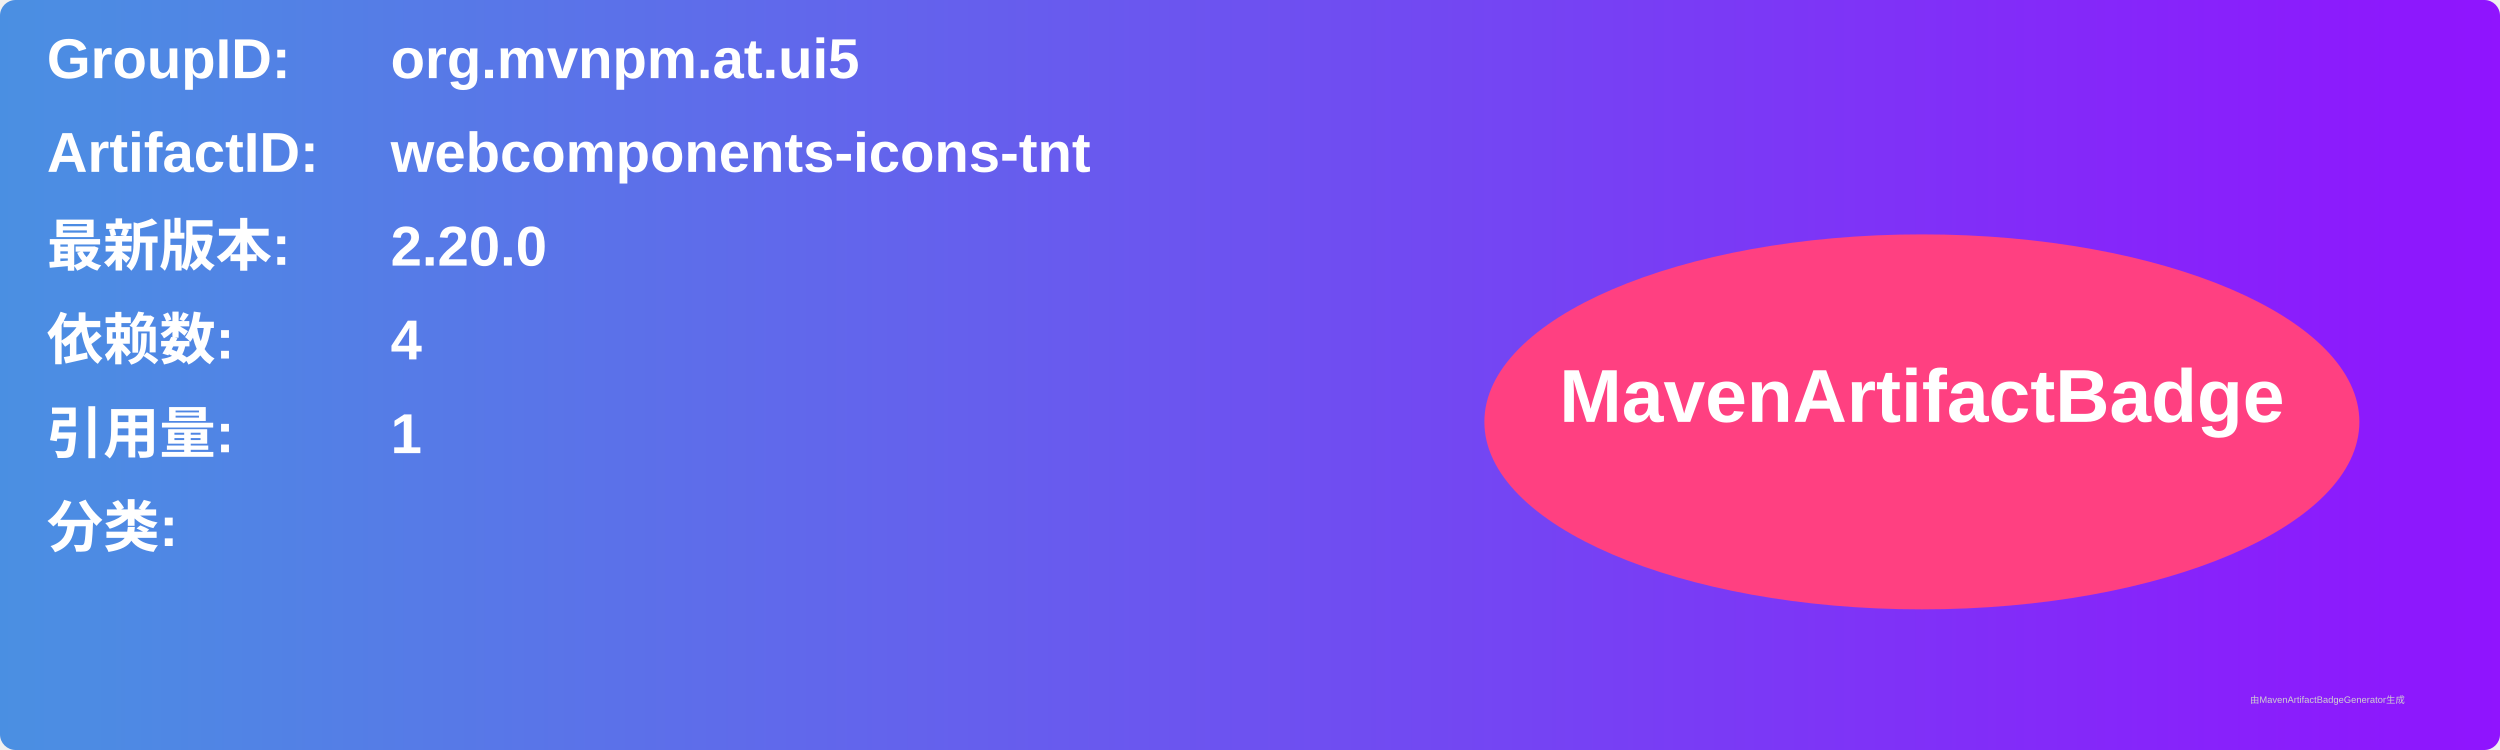
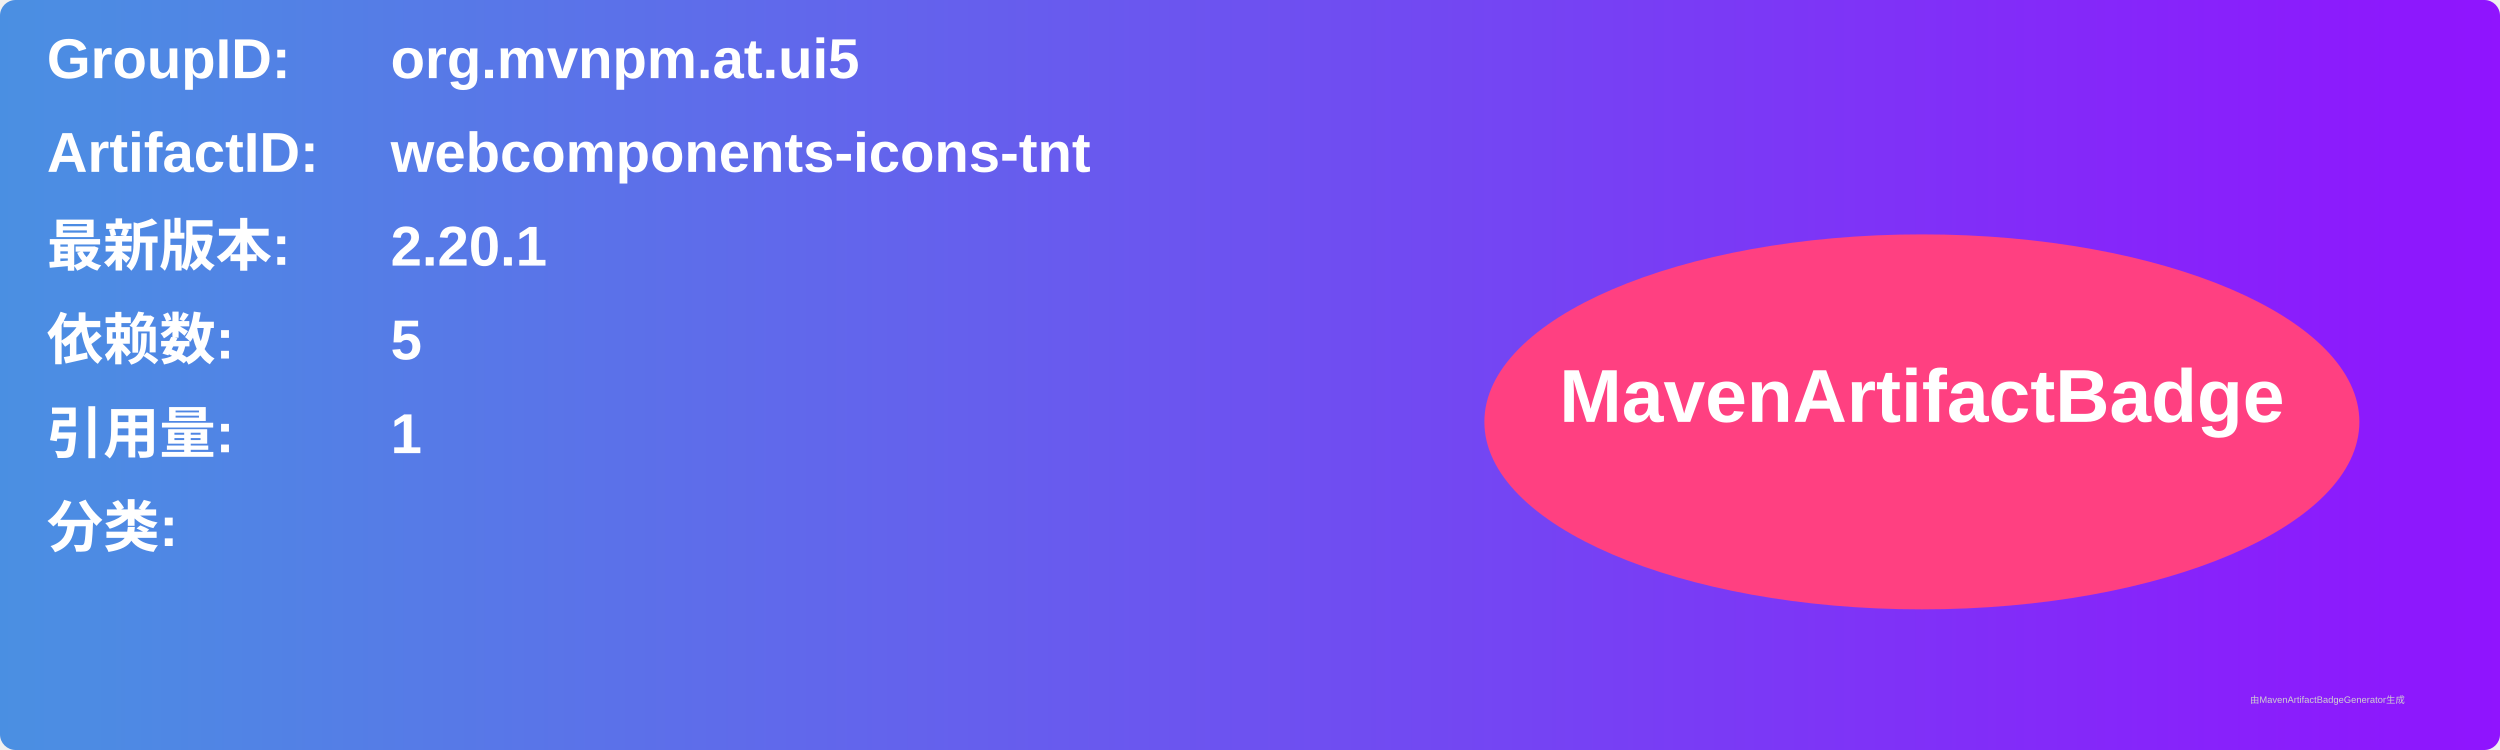
<svg xmlns="http://www.w3.org/2000/svg" width="800" height="240" viewBox="0 0 800 240">
  <linearGradient id="grad" x1="0%" y1="0%" x2="100%" y2="0%">
    <stop offset="0%" stop-color="#4a90e2" />
    <stop offset="100%" stop-color="#9013fe" />
  </linearGradient>
  <rect width="100%" height="100%" rx="5" ry="5" fill="url(#grad)" />
  <g transform="translate(15, 15)">
    <text x="0" y="10" font-family="Arial" font-size="18" fill="white" font-weight="bold" width="260">GroupID:</text>
    <text x="110" y="10" font-family="Arial" font-size="18" fill="white" font-weight="bold" width="460">org.mvnpm.at.ui5</text>
    <text x="0" y="40" font-family="Arial" font-size="18" fill="white" font-weight="bold" width="260">ArtifactID:</text>
    <text x="110" y="40" font-family="Arial" font-size="18" fill="white" font-weight="bold" width="460">webcomponents-icons-tnt</text>
    <text x="0" y="70" font-family="Arial" font-size="18" fill="white" font-weight="bold">最新版本:</text>
    <text x="110" y="70" font-family="Arial" font-size="18" fill="white" font-weight="bold">
-       <tspan font-weight="bold">2.20.0</tspan>
+       <tspan font-weight="bold">2.20.1</tspan>
    </text>
    <text x="0" y="100" font-family="Arial" font-size="18" fill="white" font-weight="bold">依赖数: </text>
    <text x="110" y="100" font-family="Arial" font-size="18" fill="white">
-       <tspan font-weight="bold">4</tspan>
+       <tspan font-weight="bold">5</tspan>
    </text>
    <text x="0" y="130" font-family="Arial" font-size="18" fill="white" font-weight="bold">引用量: </text>
    <text x="110" y="130" font-family="Arial" font-size="18" fill="white">
      <tspan font-weight="bold">1</tspan>
    </text>
    <text x="0" y="160" font-family="Arial" font-size="18" fill="white" font-weight="bold">分类:</text>
    <text x="10" y="190" font-family="Arial" font-size="10" fill="white">
      <tspan font-weight="bold" />
    </text>
    <ellipse cx="600" cy="120" rx="140" ry="60" fill="#ff4081" />
    <text x="600" y="120" text-anchor="middle" font-family="Arial" font-size="24" fill="white" font-weight="bold">MavenArtifactBadge</text>
  </g>
  <text x="720" y="225" font-family="Arial" font-size="3" fill="#d0d0d0">由MavenArtifactBadgeGenerator生成</text>
</svg>
